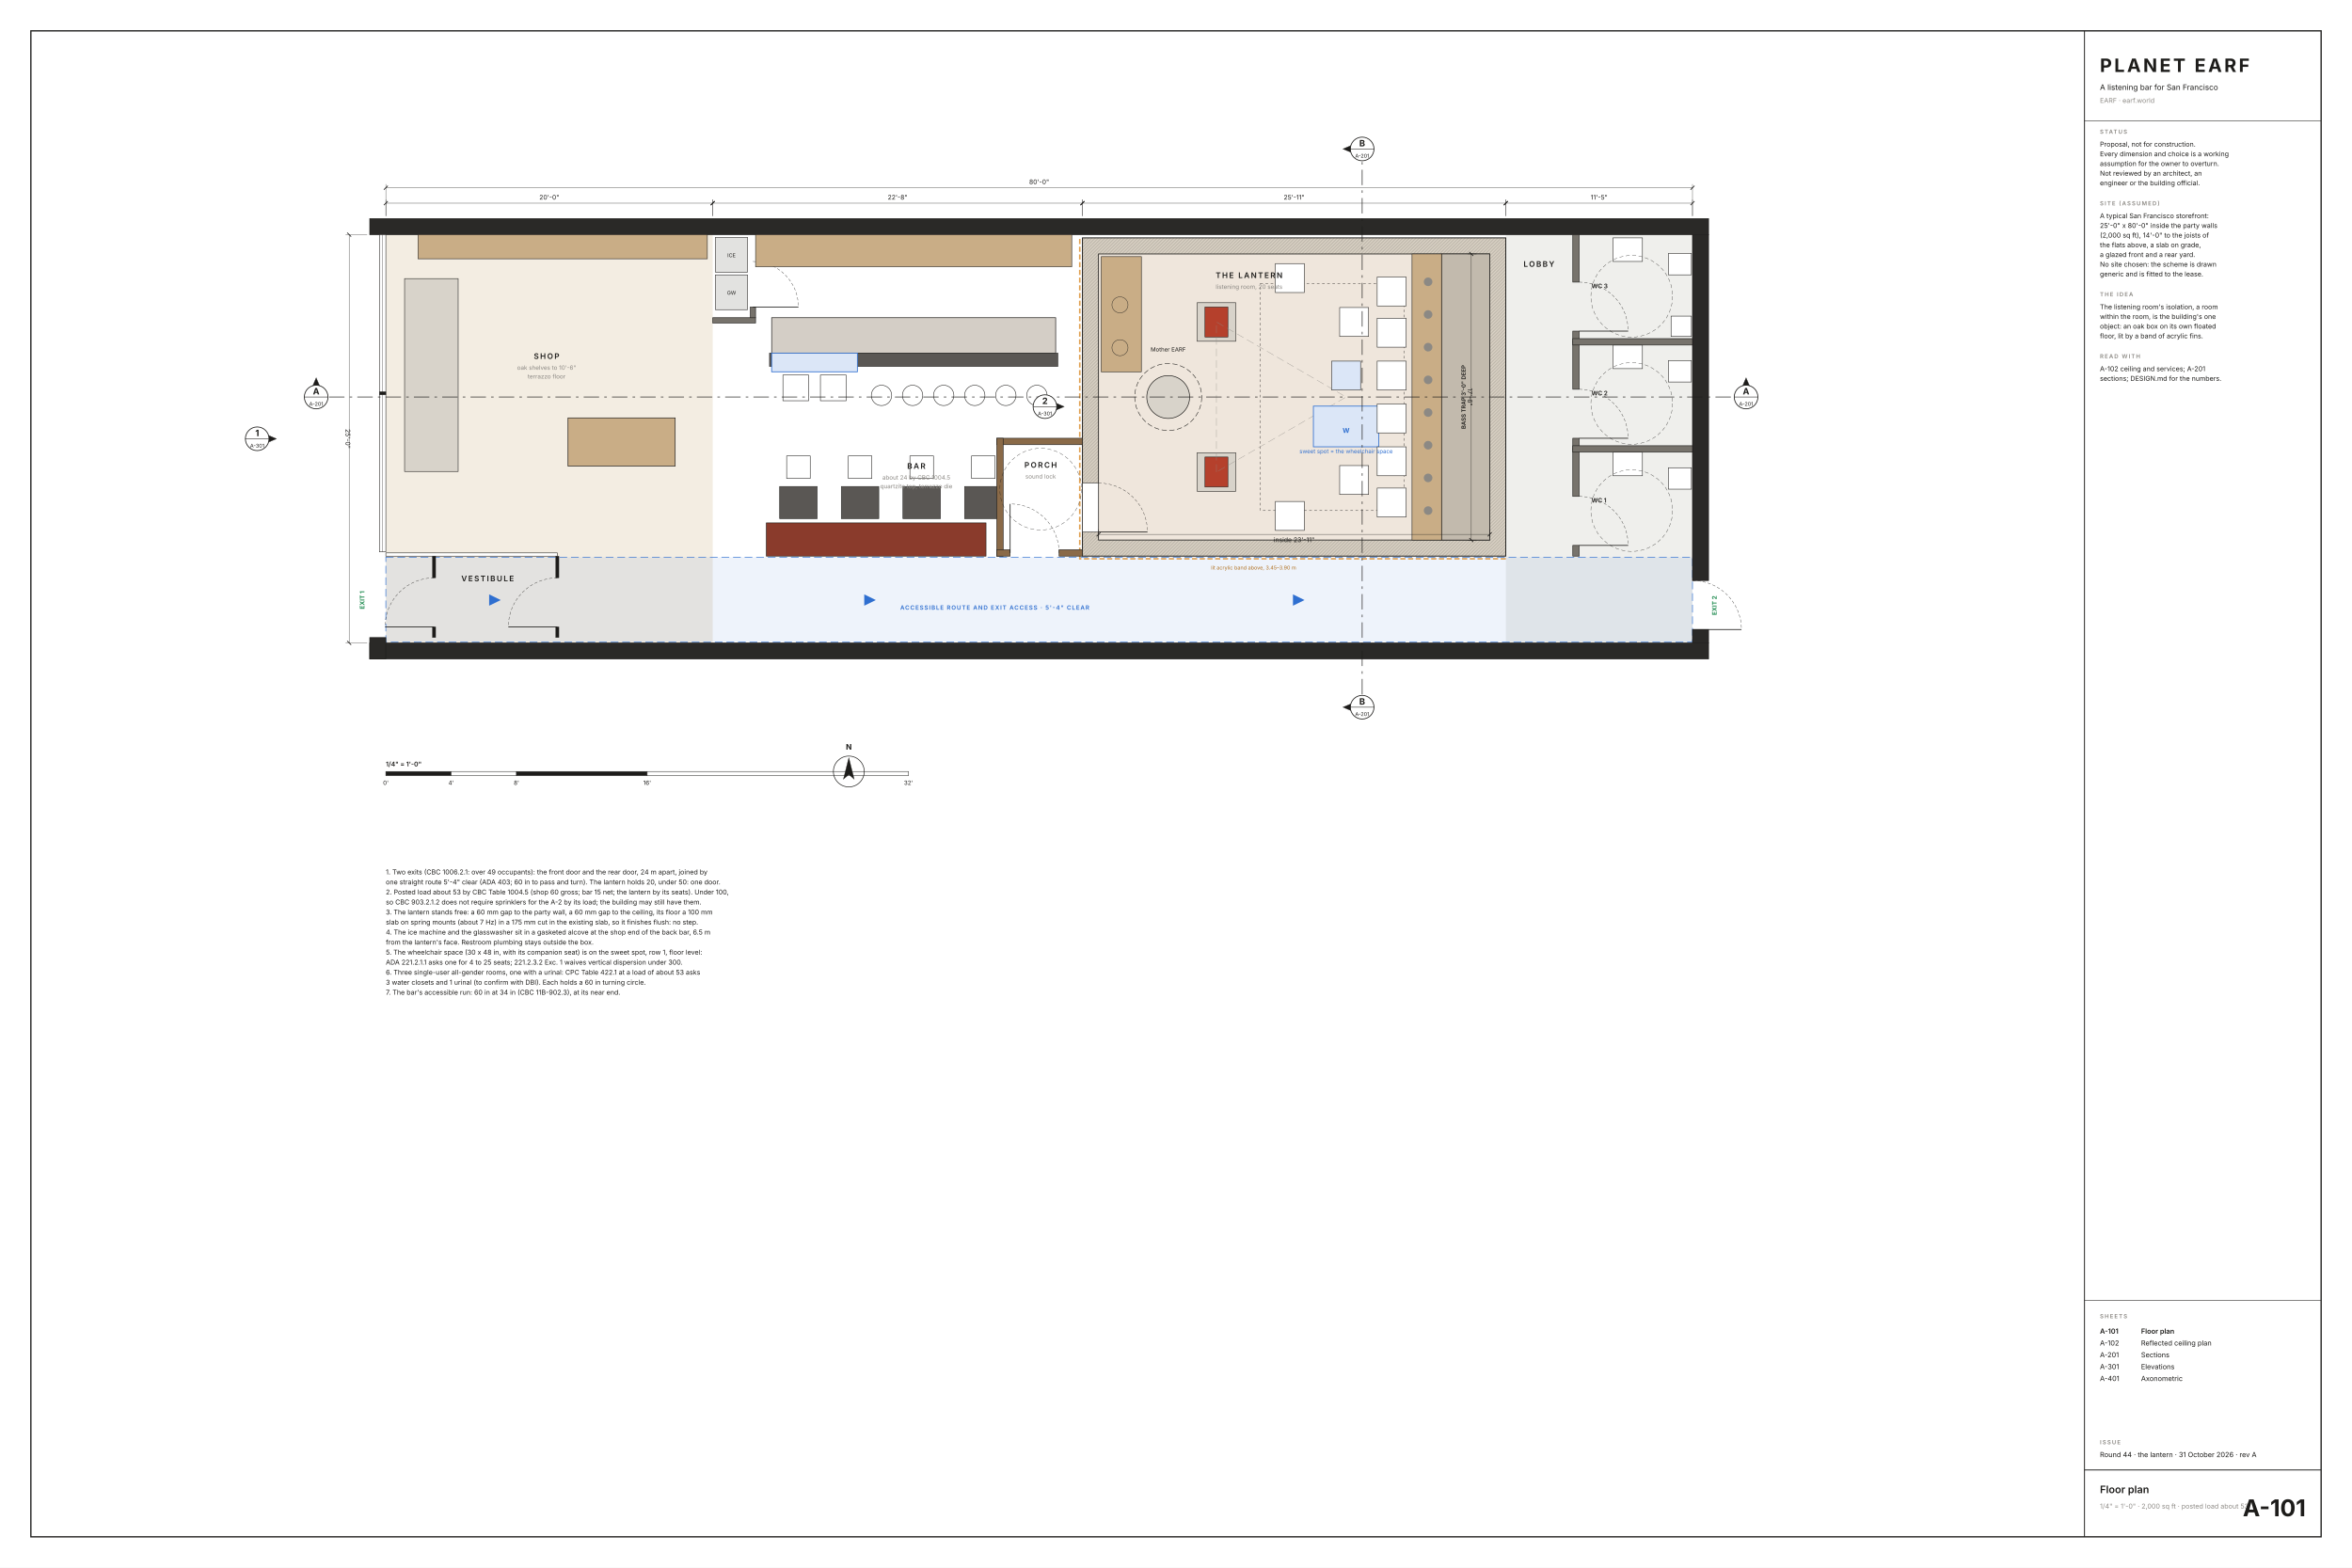
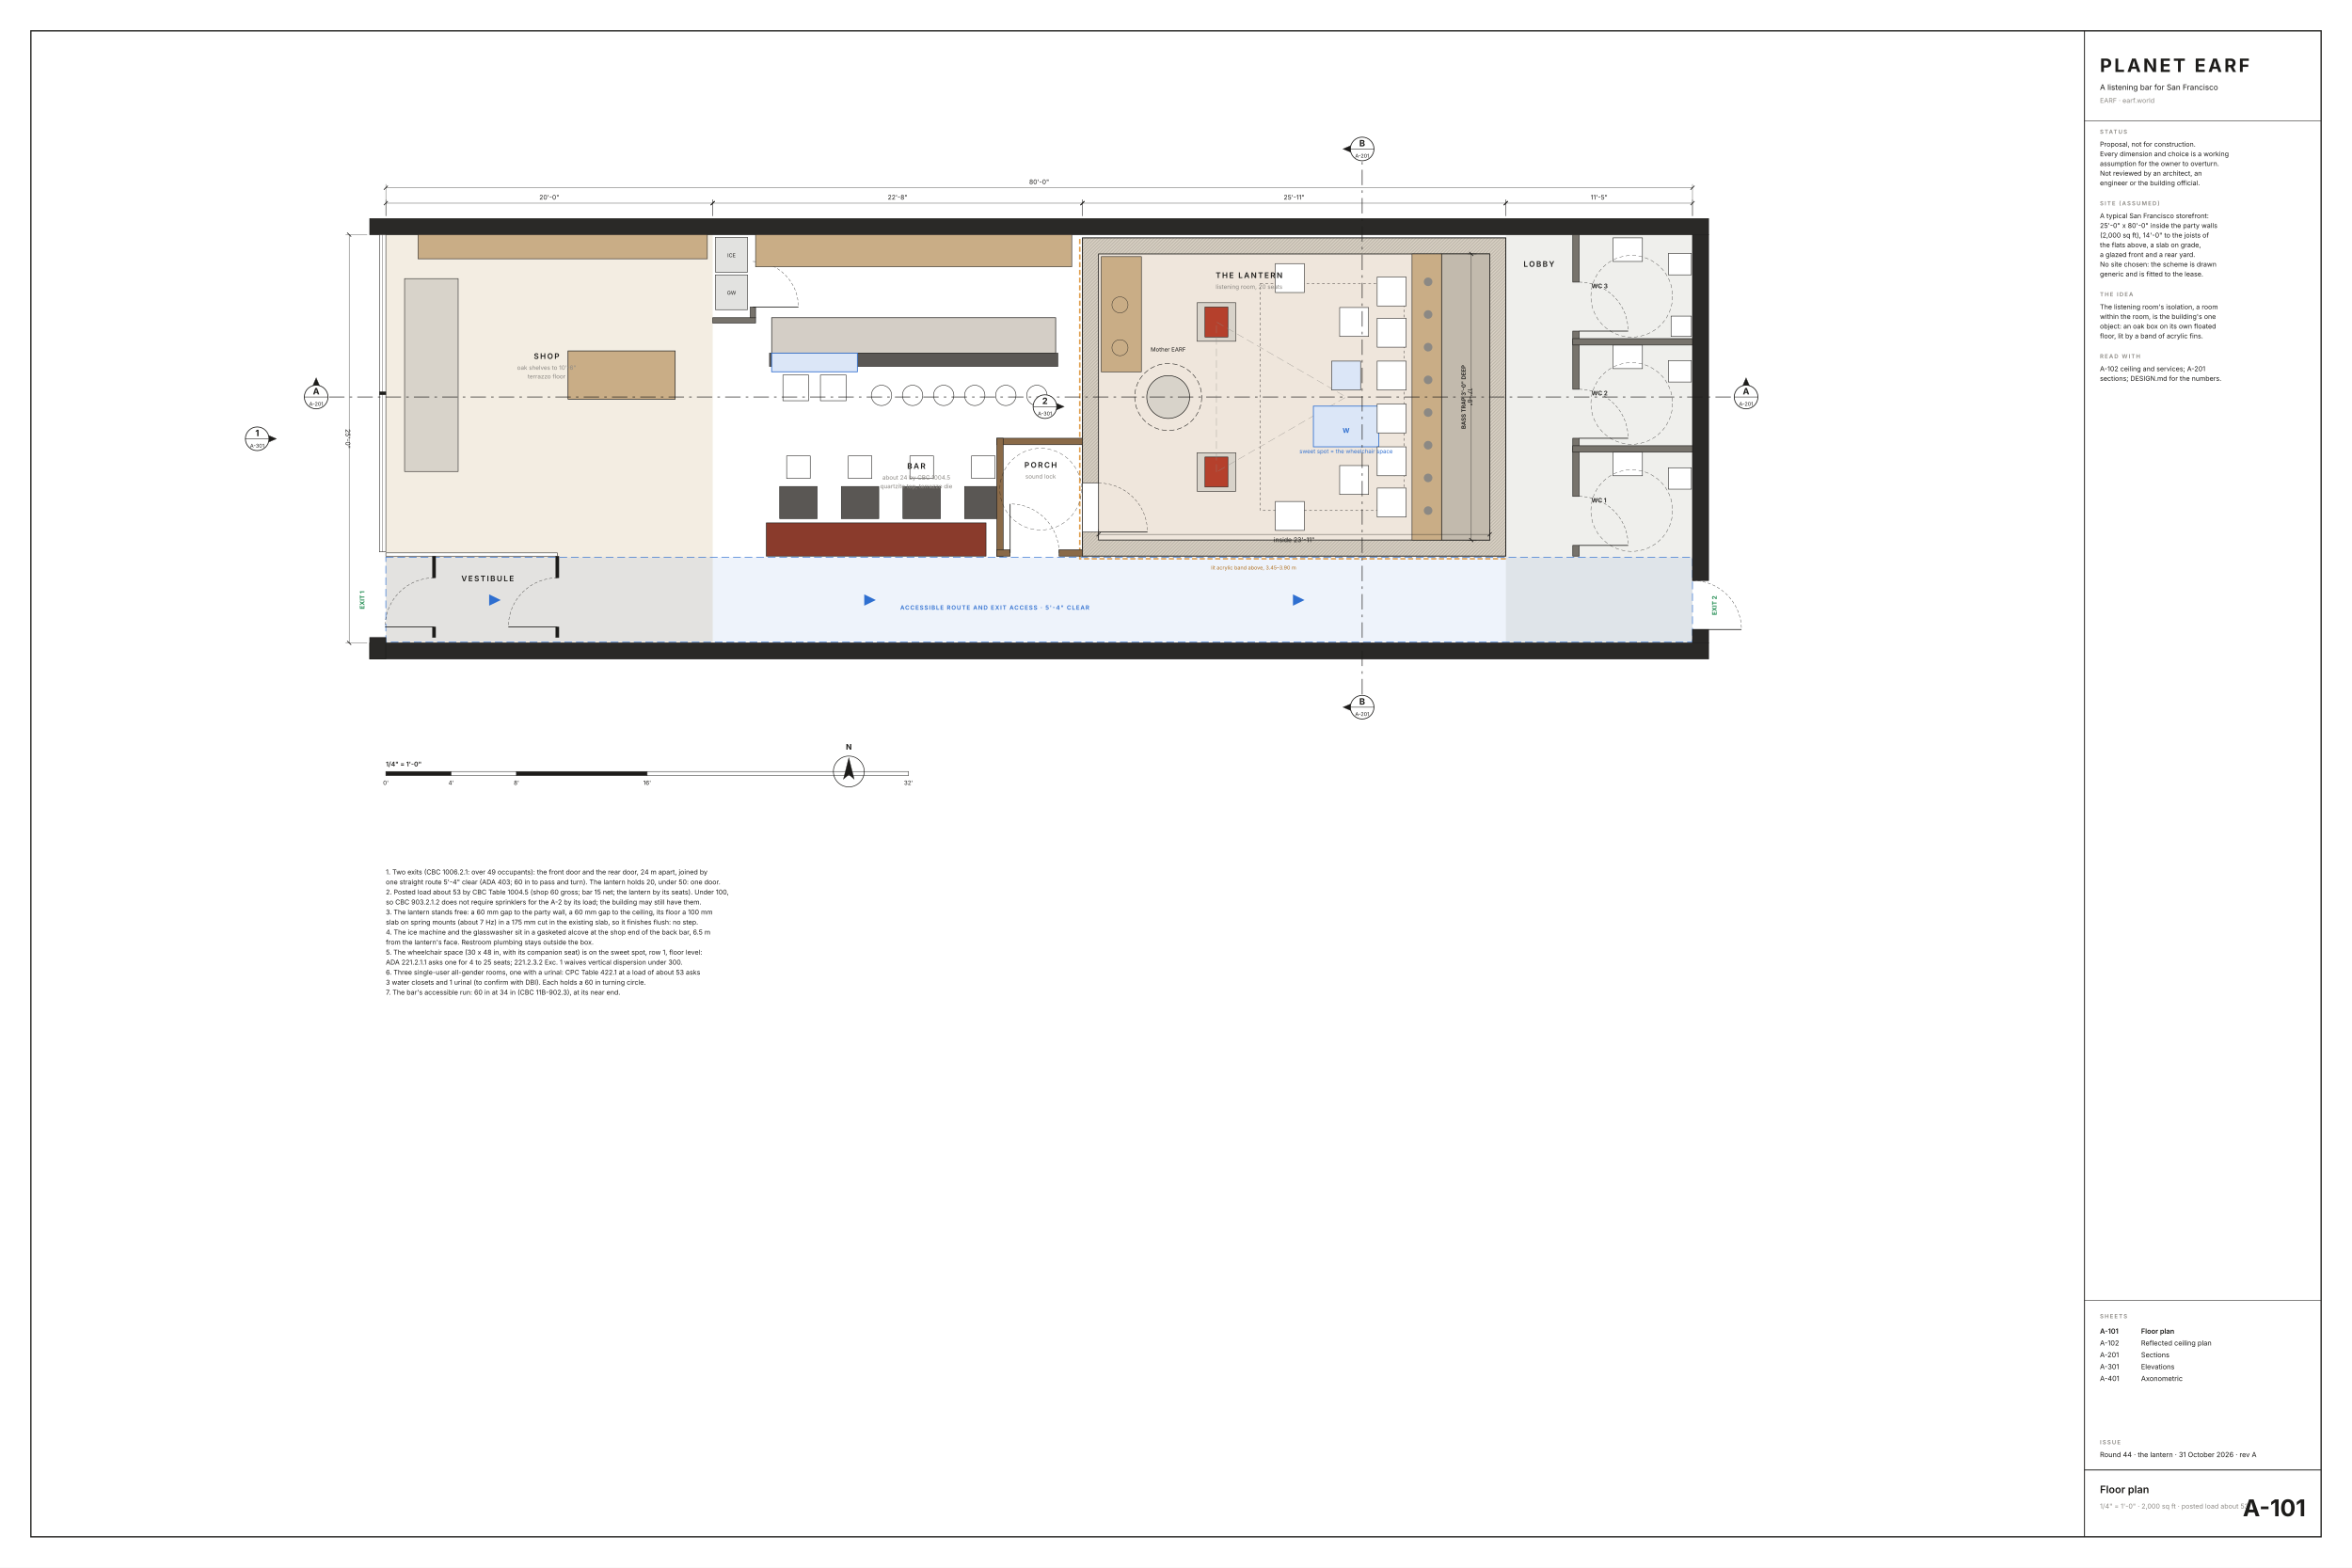
<svg xmlns="http://www.w3.org/2000/svg" width="914.4mm" height="609.6mm" viewBox="0 0 914.4 609.6">
  <defs>
    <pattern id="terr" patternUnits="userSpaceOnUse" width="1.0" height="1.0">
      <rect width="1.0" height="1.0" fill="#d8d3ca" />
      <circle cx="0.5" cy="0.5" r="0.14" fill="#8a847a" />
    </pattern>
    <pattern id="leaf" patternUnits="userSpaceOnUse" width="0.9" height="0.9" patternTransform="rotate(45)">
      <rect width="0.9" height="0.9" fill="#d9d1c4" />
      <line x1="0" y1="0" x2="0" y2="0.9" stroke="#1d1c1a" stroke-width="0.12" />
    </pattern>
    <pattern id="trap" patternUnits="userSpaceOnUse" width="0.7" height="0.7" patternTransform="rotate(-45)">
      <rect width="0.7" height="0.7" fill="#cfc6b8" />
      <line x1="0" y1="0" x2="0" y2="0.7" stroke="#1d1c1a" stroke-width="0.1" />
    </pattern>
  </defs>
  <rect width="914.4" height="609.6" fill="#ffffff" />
  <rect x="12.00" y="12.00" width="890.40" height="585.60" fill="none" stroke="#1d1c1a" stroke-width="0.500" />
  <line x1="810.40" y1="12.00" x2="810.40" y2="597.60" fill="none" stroke="#1d1c1a" stroke-width="0.350" />
  <text x="816.40" y="28.00" font-family="Inter, 'Helvetica Neue', Arial, sans-serif" font-size="7.20" font-weight="700" fill="#1d1c1a" text-anchor="start" letter-spacing="0.90">PLANET EARF</text>
  <text x="816.40" y="35.00" font-family="Inter, 'Helvetica Neue', Arial, sans-serif" font-size="3.00" font-weight="400" fill="#1d1c1a" text-anchor="start">A listening bar for San Francisco</text>
  <text x="816.40" y="40.00" font-family="Inter, 'Helvetica Neue', Arial, sans-serif" font-size="2.60" font-weight="400" fill="#8c8984" text-anchor="start">EARF  ·  earf.world</text>
  <line x1="810.40" y1="47.00" x2="902.40" y2="47.00" fill="none" stroke="#1d1c1a" stroke-width="0.200" />
  <text x="816.40" y="52.00" font-family="Inter, 'Helvetica Neue', Arial, sans-serif" font-size="2.20" font-weight="600" fill="#8c8984" text-anchor="start" letter-spacing="0.40">STATUS</text>
  <text x="816.40" y="57.00" font-family="Inter, 'Helvetica Neue', Arial, sans-serif" font-size="2.60" font-weight="400" fill="#1d1c1a" text-anchor="start">Proposal, not for construction.</text>
  <text x="816.40" y="60.77" font-family="Inter, 'Helvetica Neue', Arial, sans-serif" font-size="2.60" font-weight="400" fill="#1d1c1a" text-anchor="start">Every dimension and choice is a working</text>
  <text x="816.40" y="64.54" font-family="Inter, 'Helvetica Neue', Arial, sans-serif" font-size="2.60" font-weight="400" fill="#1d1c1a" text-anchor="start">assumption for the owner to overturn.</text>
  <text x="816.40" y="68.31" font-family="Inter, 'Helvetica Neue', Arial, sans-serif" font-size="2.60" font-weight="400" fill="#1d1c1a" text-anchor="start">Not reviewed by an architect, an</text>
  <text x="816.40" y="72.08" font-family="Inter, 'Helvetica Neue', Arial, sans-serif" font-size="2.60" font-weight="400" fill="#1d1c1a" text-anchor="start">engineer or the building official.</text>
  <text x="816.40" y="79.85" font-family="Inter, 'Helvetica Neue', Arial, sans-serif" font-size="2.20" font-weight="600" fill="#8c8984" text-anchor="start" letter-spacing="0.40">SITE (ASSUMED)</text>
  <text x="816.40" y="84.85" font-family="Inter, 'Helvetica Neue', Arial, sans-serif" font-size="2.60" font-weight="400" fill="#1d1c1a" text-anchor="start">A typical San Francisco storefront:</text>
  <text x="816.40" y="88.62" font-family="Inter, 'Helvetica Neue', Arial, sans-serif" font-size="2.60" font-weight="400" fill="#1d1c1a" text-anchor="start">25'-0" x 80'-0" inside the party walls</text>
  <text x="816.40" y="92.39" font-family="Inter, 'Helvetica Neue', Arial, sans-serif" font-size="2.60" font-weight="400" fill="#1d1c1a" text-anchor="start">(2,000 sq ft), 14'-0" to the joists of</text>
  <text x="816.40" y="96.16" font-family="Inter, 'Helvetica Neue', Arial, sans-serif" font-size="2.60" font-weight="400" fill="#1d1c1a" text-anchor="start">the flats above, a slab on grade,</text>
  <text x="816.40" y="99.93" font-family="Inter, 'Helvetica Neue', Arial, sans-serif" font-size="2.60" font-weight="400" fill="#1d1c1a" text-anchor="start">a glazed front and a rear yard.</text>
  <text x="816.40" y="103.70" font-family="Inter, 'Helvetica Neue', Arial, sans-serif" font-size="2.60" font-weight="400" fill="#1d1c1a" text-anchor="start">No site chosen: the scheme is drawn</text>
  <text x="816.40" y="107.47" font-family="Inter, 'Helvetica Neue', Arial, sans-serif" font-size="2.60" font-weight="400" fill="#1d1c1a" text-anchor="start">generic and is fitted to the lease.</text>
  <text x="816.40" y="115.24" font-family="Inter, 'Helvetica Neue', Arial, sans-serif" font-size="2.20" font-weight="600" fill="#8c8984" text-anchor="start" letter-spacing="0.40">THE IDEA</text>
  <text x="816.40" y="120.24" font-family="Inter, 'Helvetica Neue', Arial, sans-serif" font-size="2.60" font-weight="400" fill="#1d1c1a" text-anchor="start">The listening room's isolation, a room</text>
  <text x="816.40" y="124.01" font-family="Inter, 'Helvetica Neue', Arial, sans-serif" font-size="2.60" font-weight="400" fill="#1d1c1a" text-anchor="start">within the room, is the building's one</text>
  <text x="816.40" y="127.78" font-family="Inter, 'Helvetica Neue', Arial, sans-serif" font-size="2.60" font-weight="400" fill="#1d1c1a" text-anchor="start">object: an oak box on its own floated</text>
  <text x="816.40" y="131.55" font-family="Inter, 'Helvetica Neue', Arial, sans-serif" font-size="2.60" font-weight="400" fill="#1d1c1a" text-anchor="start">floor, lit by a band of acrylic fins.</text>
  <text x="816.40" y="139.32" font-family="Inter, 'Helvetica Neue', Arial, sans-serif" font-size="2.20" font-weight="600" fill="#8c8984" text-anchor="start" letter-spacing="0.40">READ WITH</text>
  <text x="816.40" y="144.32" font-family="Inter, 'Helvetica Neue', Arial, sans-serif" font-size="2.60" font-weight="400" fill="#1d1c1a" text-anchor="start">A-102 ceiling and services; A-201</text>
  <text x="816.40" y="148.09" font-family="Inter, 'Helvetica Neue', Arial, sans-serif" font-size="2.60" font-weight="400" fill="#1d1c1a" text-anchor="start">sections; DESIGN.md for the numbers.</text>
  <line x1="810.40" y1="505.60" x2="902.40" y2="505.60" fill="none" stroke="#1d1c1a" stroke-width="0.200" />
  <text x="816.40" y="512.60" font-family="Inter, 'Helvetica Neue', Arial, sans-serif" font-size="2.20" font-weight="600" fill="#8c8984" text-anchor="start" letter-spacing="0.40">SHEETS</text>
  <text x="816.40" y="518.60" font-family="Inter, 'Helvetica Neue', Arial, sans-serif" font-size="2.70" font-weight="600" fill="#1d1c1a" text-anchor="start">A-101</text>
  <text x="832.40" y="518.60" font-family="Inter, 'Helvetica Neue', Arial, sans-serif" font-size="2.70" font-weight="600" fill="#1d1c1a" text-anchor="start">Floor plan</text>
  <text x="816.40" y="523.20" font-family="Inter, 'Helvetica Neue', Arial, sans-serif" font-size="2.70" font-weight="400" fill="#1d1c1a" text-anchor="start">A-102</text>
  <text x="832.40" y="523.20" font-family="Inter, 'Helvetica Neue', Arial, sans-serif" font-size="2.70" font-weight="400" fill="#1d1c1a" text-anchor="start">Reflected ceiling plan</text>
  <text x="816.40" y="527.80" font-family="Inter, 'Helvetica Neue', Arial, sans-serif" font-size="2.70" font-weight="400" fill="#1d1c1a" text-anchor="start">A-201</text>
  <text x="832.40" y="527.80" font-family="Inter, 'Helvetica Neue', Arial, sans-serif" font-size="2.70" font-weight="400" fill="#1d1c1a" text-anchor="start">Sections</text>
  <text x="816.40" y="532.40" font-family="Inter, 'Helvetica Neue', Arial, sans-serif" font-size="2.70" font-weight="400" fill="#1d1c1a" text-anchor="start">A-301</text>
  <text x="832.40" y="532.40" font-family="Inter, 'Helvetica Neue', Arial, sans-serif" font-size="2.70" font-weight="400" fill="#1d1c1a" text-anchor="start">Elevations</text>
  <text x="816.40" y="537.00" font-family="Inter, 'Helvetica Neue', Arial, sans-serif" font-size="2.70" font-weight="400" fill="#1d1c1a" text-anchor="start">A-401</text>
  <text x="832.40" y="537.00" font-family="Inter, 'Helvetica Neue', Arial, sans-serif" font-size="2.70" font-weight="400" fill="#1d1c1a" text-anchor="start">Axonometric</text>
  <text x="816.40" y="561.60" font-family="Inter, 'Helvetica Neue', Arial, sans-serif" font-size="2.20" font-weight="600" fill="#8c8984" text-anchor="start" letter-spacing="0.40">ISSUE</text>
  <text x="816.40" y="566.60" font-family="Inter, 'Helvetica Neue', Arial, sans-serif" font-size="2.70" font-weight="400" fill="#1d1c1a" text-anchor="start">Round 44 · the lantern · 31 October 2026 · rev A</text>
  <line x1="810.40" y1="571.60" x2="902.40" y2="571.60" fill="none" stroke="#1d1c1a" stroke-width="0.350" />
  <text x="816.40" y="580.60" font-family="Inter, 'Helvetica Neue', Arial, sans-serif" font-size="4.00" font-weight="600" fill="#1d1c1a" text-anchor="start">Floor plan</text>
  <text x="816.40" y="586.60" font-family="Inter, 'Helvetica Neue', Arial, sans-serif" font-size="2.60" font-weight="400" fill="#8c8984" text-anchor="start">1/4" = 1'-0" · 2,000 sq ft · posted load about 53</text>
  <text x="896.40" y="589.60" font-family="Inter, 'Helvetica Neue', Arial, sans-serif" font-size="9.00" font-weight="700" fill="#1d1c1a" text-anchor="end">A-101</text>
  <rect x="150.00" y="91.25" width="127.08" height="158.75" fill="#f3ede2" stroke="none" stroke-width="0.180" />
  <rect x="585.42" y="91.25" width="72.58" height="158.75" fill="#efefec" stroke="none" stroke-width="0.180" />
  <rect x="150.00" y="216.67" width="508.00" height="32.92" fill="#2f6fd014" stroke="#2f6fd0" stroke-width="0.250" stroke-dasharray="3 1.5" />
  <polygon points="194.67,233.33 190.17,231.13 190.17,235.53" fill="#2f6fd0" stroke="#1d1c1a" stroke-width="0.000" />
  <polygon points="340.50,233.33 336.00,231.13 336.00,235.53" fill="#2f6fd0" stroke="#1d1c1a" stroke-width="0.000" />
  <polygon points="507.17,233.33 502.67,231.13 502.67,235.53" fill="#2f6fd0" stroke="#1d1c1a" stroke-width="0.000" />
  <text x="350.00" y="237.08" font-family="Inter, 'Helvetica Neue', Arial, sans-serif" font-size="2.30" font-weight="600" fill="#2f6fd0" text-anchor="start" letter-spacing="0.30">ACCESSIBLE ROUTE AND EXIT ACCESS · 5'-4" CLEAR</text>
  <text x="141.67" y="233.33" font-family="Inter, 'Helvetica Neue', Arial, sans-serif" font-size="2.40" font-weight="700" fill="#1d8a4e" text-anchor="middle" transform="rotate(-90.0 141.67 233.33)">EXIT 1</text>
  <text x="667.38" y="235.42" font-family="Inter, 'Helvetica Neue', Arial, sans-serif" font-size="2.40" font-weight="700" fill="#1d8a4e" text-anchor="middle" transform="rotate(-90.0 667.38 235.42)">EXIT 2</text>
  <rect x="143.75" y="250.00" width="520.50" height="6.25" fill="#2a2927" stroke="#1d1c1a" stroke-width="0.250" />
  <rect x="143.75" y="85.00" width="520.50" height="6.25" fill="#2a2927" stroke="#1d1c1a" stroke-width="0.250" />
  <rect x="658.00" y="244.79" width="6.25" height="5.21" fill="#2a2927" stroke="#1d1c1a" stroke-width="0.250" />
  <rect x="658.00" y="91.25" width="6.25" height="134.49" fill="#2a2927" stroke="#1d1c1a" stroke-width="0.250" />
  <line x1="658.00" y1="244.79" x2="677.05" y2="244.79" fill="none" stroke="#1d1c1a" stroke-width="0.300" />
  <path d="M658.00,225.74 A19.05,19.05 0 0 1 677.05,244.79" fill="none" stroke="#1d1c1a" stroke-width="0.130" stroke-dasharray="1.2 0.8" />
  <rect x="143.75" y="247.92" width="6.25" height="8.33" fill="#2a2927" stroke="#1d1c1a" stroke-width="0.250" />
  <rect x="147.50" y="91.25" width="2.50" height="123.33" fill="#ffffff" stroke="#1d1c1a" stroke-width="0.200" />
  <line x1="148.75" y1="214.58" x2="148.75" y2="91.25" fill="none" stroke="#1d1c1a" stroke-width="0.120" />
  <rect x="147.50" y="152.29" width="2.50" height="1.25" fill="#1d1c1a" stroke="#1d1c1a" stroke-width="0.100" />
  <rect x="150.00" y="215.00" width="66.67" height="1.25" fill="#ffffff" stroke="#1d1c1a" stroke-width="0.200" />
  <rect x="168.12" y="243.75" width="1.25" height="4.17" fill="#1d1c1a" stroke="#1d1c1a" stroke-width="0.100" />
  <rect x="168.12" y="216.25" width="1.25" height="8.45" fill="#1d1c1a" stroke="#1d1c1a" stroke-width="0.100" />
  <line x1="168.75" y1="243.75" x2="149.70" y2="243.75" fill="none" stroke="#1d1c1a" stroke-width="0.300" />
  <path d="M168.75,224.70 A19.05,19.05 0 0 0 149.70,243.75" fill="none" stroke="#1d1c1a" stroke-width="0.130" stroke-dasharray="1.2 0.8" />
  <rect x="216.04" y="243.75" width="1.25" height="4.17" fill="#1d1c1a" stroke="#1d1c1a" stroke-width="0.100" />
  <rect x="216.04" y="216.25" width="1.25" height="8.45" fill="#1d1c1a" stroke="#1d1c1a" stroke-width="0.100" />
  <line x1="216.67" y1="243.75" x2="197.62" y2="243.75" fill="none" stroke="#1d1c1a" stroke-width="0.300" />
  <path d="M216.67,224.70 A19.05,19.05 0 0 0 197.62,243.75" fill="none" stroke="#1d1c1a" stroke-width="0.130" stroke-dasharray="1.2 0.8" />
  <rect x="277.08" y="123.54" width="16.67" height="2.08" fill="#77736c" stroke="#1d1c1a" stroke-width="0.220" />
  <rect x="291.67" y="119.38" width="2.08" height="4.17" fill="#77736c" stroke="#1d1c1a" stroke-width="0.220" />
  <line x1="292.71" y1="119.38" x2="310.42" y2="119.38" fill="none" stroke="#1d1c1a" stroke-width="0.300" />
  <path d="M292.71,101.67 A17.71,17.71 0 0 1 310.42,119.38" fill="none" stroke="#1d1c1a" stroke-width="0.130" stroke-dasharray="1.2 0.8" />
  <rect x="611.46" y="212.08" width="2.50" height="4.17" fill="#77736c" stroke="#1d1c1a" stroke-width="0.220" />
  <rect x="611.46" y="174.58" width="2.50" height="18.45" fill="#77736c" stroke="#1d1c1a" stroke-width="0.220" />
  <line x1="613.96" y1="212.08" x2="633.01" y2="212.08" fill="none" stroke="#1d1c1a" stroke-width="0.300" />
  <path d="M613.96,193.03 A19.05,19.05 0 0 1 633.01,212.08" fill="none" stroke="#1d1c1a" stroke-width="0.130" stroke-dasharray="1.2 0.8" />
  <rect x="648.62" y="181.88" width="8.96" height="8.33" fill="#ffffff" stroke="#1d1c1a" stroke-width="0.200" />
  <rect x="627.08" y="175.83" width="11.46" height="9.17" fill="#ffffff" stroke="#1d1c1a" stroke-width="0.200" />
  <circle cx="634.38" cy="198.54" r="15.88" fill="none" stroke="#1d1c1a" stroke-width="0.120" stroke-dasharray="1.5 1" />
  <text x="618.75" y="195.42" font-family="Inter, 'Helvetica Neue', Arial, sans-serif" font-size="2.40" font-weight="600" fill="#1d1c1a" text-anchor="start">WC 1</text>
  <rect x="611.46" y="170.42" width="2.50" height="4.17" fill="#77736c" stroke="#1d1c1a" stroke-width="0.220" />
  <rect x="611.46" y="132.92" width="2.50" height="18.45" fill="#77736c" stroke="#1d1c1a" stroke-width="0.220" />
  <line x1="613.96" y1="170.42" x2="633.01" y2="170.42" fill="none" stroke="#1d1c1a" stroke-width="0.300" />
  <path d="M613.96,151.37 A19.05,19.05 0 0 1 633.01,170.42" fill="none" stroke="#1d1c1a" stroke-width="0.130" stroke-dasharray="1.2 0.8" />
  <rect x="611.46" y="173.33" width="46.54" height="2.50" fill="#77736c" stroke="#1d1c1a" stroke-width="0.220" />
  <rect x="648.62" y="140.21" width="8.96" height="8.33" fill="#ffffff" stroke="#1d1c1a" stroke-width="0.200" />
  <rect x="627.08" y="134.17" width="11.46" height="9.17" fill="#ffffff" stroke="#1d1c1a" stroke-width="0.200" />
  <circle cx="634.38" cy="156.88" r="15.88" fill="none" stroke="#1d1c1a" stroke-width="0.120" stroke-dasharray="1.5 1" />
  <text x="618.75" y="153.75" font-family="Inter, 'Helvetica Neue', Arial, sans-serif" font-size="2.40" font-weight="600" fill="#1d1c1a" text-anchor="start">WC 2</text>
  <rect x="611.46" y="128.75" width="2.50" height="4.17" fill="#77736c" stroke="#1d1c1a" stroke-width="0.220" />
  <rect x="611.46" y="91.25" width="2.50" height="18.45" fill="#77736c" stroke="#1d1c1a" stroke-width="0.220" />
  <line x1="613.96" y1="128.75" x2="633.01" y2="128.75" fill="none" stroke="#1d1c1a" stroke-width="0.300" />
  <path d="M613.96,109.70 A19.05,19.05 0 0 1 633.01,128.75" fill="none" stroke="#1d1c1a" stroke-width="0.130" stroke-dasharray="1.2 0.8" />
  <rect x="611.46" y="131.67" width="46.54" height="2.50" fill="#77736c" stroke="#1d1c1a" stroke-width="0.220" />
  <rect x="648.62" y="98.54" width="8.96" height="8.33" fill="#ffffff" stroke="#1d1c1a" stroke-width="0.200" />
  <rect x="627.08" y="92.50" width="11.46" height="9.17" fill="#ffffff" stroke="#1d1c1a" stroke-width="0.200" />
  <circle cx="634.38" cy="115.21" r="15.88" fill="none" stroke="#1d1c1a" stroke-width="0.120" stroke-dasharray="1.5 1" />
  <rect x="649.67" y="122.92" width="7.92" height="7.92" fill="#ffffff" stroke="#1d1c1a" stroke-width="0.200" />
  <text x="618.75" y="112.08" font-family="Inter, 'Helvetica Neue', Arial, sans-serif" font-size="2.40" font-weight="600" fill="#1d1c1a" text-anchor="start">WC 3</text>
  <rect x="585.42" y="91.25" width="0.00" height="125.00" fill="none" stroke="#1d1c1a" stroke-width="0.000" />
  <rect x="162.50" y="91.25" width="112.50" height="9.38" fill="#c9ad86" stroke="#1d1c1a" stroke-width="0.200" />
  <rect x="157.29" y="108.33" width="20.83" height="75.00" fill="#d8d3ca" stroke="#1d1c1a" stroke-width="0.200" />
-   <rect x="220.83" y="162.50" width="41.67" height="18.75" fill="#c9ad86" stroke="#1d1c1a" stroke-width="0.250" />
+   <rect x="220.83" y="136.46" width="41.67" height="18.75" fill="#c9ad86" stroke="#1d1c1a" stroke-width="0.250" />
  <rect x="293.75" y="91.25" width="122.92" height="12.50" fill="#c9ad86" stroke="#1d1c1a" stroke-width="0.200" />
  <rect x="278.12" y="92.29" width="12.50" height="13.54" fill="#e2e2e0" stroke="#1d1c1a" stroke-width="0.200" />
  <text x="284.38" y="100.00" font-family="Inter, 'Helvetica Neue', Arial, sans-serif" font-size="2.00" font-weight="400" fill="#1d1c1a" text-anchor="middle">ICE</text>
  <rect x="278.12" y="106.88" width="12.50" height="13.54" fill="#e2e2e0" stroke="#1d1c1a" stroke-width="0.200" />
  <text x="284.38" y="114.58" font-family="Inter, 'Helvetica Neue', Arial, sans-serif" font-size="2.00" font-weight="400" fill="#1d1c1a" text-anchor="middle">GW</text>
  <rect x="300.00" y="123.54" width="110.42" height="13.75" fill="url(#terr)" stroke="#1d1c1a" stroke-width="0.250" />
  <rect x="299.17" y="137.29" width="112.08" height="5.21" fill="#5a5754" stroke="#1d1c1a" stroke-width="0.200" />
  <rect x="300.00" y="137.29" width="33.33" height="7.29" fill="#dbe6f7" stroke="#2f6fd0" stroke-width="0.300" />
  <circle cx="342.71" cy="153.75" r="3.96" fill="#ffffff" stroke="#1d1c1a" stroke-width="0.200" />
  <circle cx="354.79" cy="153.75" r="3.96" fill="#ffffff" stroke="#1d1c1a" stroke-width="0.200" />
  <circle cx="366.88" cy="153.75" r="3.96" fill="#ffffff" stroke="#1d1c1a" stroke-width="0.200" />
  <circle cx="378.96" cy="153.75" r="3.96" fill="#ffffff" stroke="#1d1c1a" stroke-width="0.200" />
  <circle cx="391.04" cy="153.75" r="3.96" fill="#ffffff" stroke="#1d1c1a" stroke-width="0.200" />
  <circle cx="403.12" cy="153.75" r="3.96" fill="#ffffff" stroke="#1d1c1a" stroke-width="0.200" />
  <rect x="304.38" y="145.83" width="10.00" height="10.00" fill="#ffffff" stroke="#1d1c1a" stroke-width="0.200" />
  <rect x="318.96" y="145.83" width="10.00" height="10.00" fill="#ffffff" stroke="#1d1c1a" stroke-width="0.200" />
  <rect x="297.92" y="203.33" width="85.42" height="12.92" fill="#8a3b2c" stroke="#1d1c1a" stroke-width="0.220" />
  <rect x="303.12" y="189.17" width="14.58" height="12.50" fill="#5a5754" stroke="#1d1c1a" stroke-width="0.200" />
  <rect x="305.83" y="177.29" width="9.17" height="8.75" fill="#ffffff" stroke="#1d1c1a" stroke-width="0.200" />
  <rect x="327.08" y="189.17" width="14.58" height="12.50" fill="#5a5754" stroke="#1d1c1a" stroke-width="0.200" />
  <rect x="329.79" y="177.29" width="9.17" height="8.75" fill="#ffffff" stroke="#1d1c1a" stroke-width="0.200" />
  <rect x="351.04" y="189.17" width="14.58" height="12.50" fill="#5a5754" stroke="#1d1c1a" stroke-width="0.200" />
  <rect x="353.75" y="177.29" width="9.17" height="8.75" fill="#ffffff" stroke="#1d1c1a" stroke-width="0.200" />
  <rect x="375.00" y="189.17" width="14.58" height="12.50" fill="#5a5754" stroke="#1d1c1a" stroke-width="0.200" />
  <rect x="377.71" y="177.29" width="9.17" height="8.75" fill="#ffffff" stroke="#1d1c1a" stroke-width="0.200" />
  <rect x="420.83" y="92.50" width="164.58" height="123.75" fill="url(#leaf)" stroke="#1d1c1a" stroke-width="0.350" />
  <rect x="427.08" y="98.75" width="152.08" height="111.25" fill="#efe6dc" stroke="#1d1c1a" stroke-width="0.300" />
  <polyline points="585.42,217.29 419.79,217.29 419.79,92.50" fill="none" stroke="#e0a050" stroke-width="0.600" stroke-dasharray="2 1" />
  <rect x="387.50" y="170.42" width="33.33" height="2.50" fill="#8a6a48" stroke="#1d1c1a" stroke-width="0.220" />
  <rect x="387.50" y="170.42" width="2.50" height="45.83" fill="#8a6a48" stroke="#1d1c1a" stroke-width="0.220" />
  <rect x="387.50" y="213.75" width="5.21" height="2.50" fill="#8a6a48" stroke="#1d1c1a" stroke-width="0.220" />
  <rect x="411.76" y="213.75" width="9.07" height="2.50" fill="#8a6a48" stroke="#1d1c1a" stroke-width="0.220" />
  <line x1="392.71" y1="215.00" x2="392.71" y2="195.95" fill="none" stroke="#1d1c1a" stroke-width="0.300" />
  <path d="M411.76,215.00 A19.05,19.05 0 0 0 392.71,195.95" fill="none" stroke="#1d1c1a" stroke-width="0.130" stroke-dasharray="1.2 0.8" />
  <rect x="420.83" y="187.82" width="6.25" height="19.05" fill="#ffffff" stroke="#1d1c1a" stroke-width="0.200" />
  <line x1="427.08" y1="206.88" x2="446.13" y2="206.88" fill="none" stroke="#1d1c1a" stroke-width="0.300" />
  <path d="M427.08,187.82 A19.05,19.05 0 0 1 446.13,206.88" fill="none" stroke="#1d1c1a" stroke-width="0.130" stroke-dasharray="1.2 0.8" />
  <circle cx="404.58" cy="190.21" r="15.88" fill="none" stroke="#1d1c1a" stroke-width="0.120" stroke-dasharray="1.5 1" />
  <rect x="560.42" y="98.75" width="18.75" height="111.25" fill="url(#trap)" stroke="#1d1c1a" stroke-width="0.250" />
  <rect x="548.96" y="98.75" width="11.46" height="111.25" fill="#c9ad86" stroke="#1d1c1a" stroke-width="0.200" />
  <rect x="490.00" y="110.21" width="55.83" height="88.33" fill="none" stroke="#1d1c1a" stroke-width="0.150" stroke-dasharray="1 1" />
  <rect x="428.12" y="99.79" width="15.62" height="44.79" fill="#c9ad86" stroke="#1d1c1a" stroke-width="0.200" />
  <circle cx="435.42" cy="135.21" r="3.12" fill="none" stroke="#1d1c1a" stroke-width="0.150" />
  <circle cx="435.42" cy="118.54" r="3.12" fill="none" stroke="#1d1c1a" stroke-width="0.150" />
  <rect x="465.42" y="176.04" width="15.00" height="15.00" fill="#d8d3ca" stroke="#1d1c1a" stroke-width="0.200" />
  <rect x="468.46" y="177.71" width="8.92" height="11.67" fill="#b5402c" stroke="#1d1c1a" stroke-width="0.200" />
  <rect x="465.42" y="117.71" width="15.00" height="15.00" fill="#d8d3ca" stroke="#1d1c1a" stroke-width="0.200" />
  <rect x="468.46" y="119.38" width="8.92" height="11.67" fill="#b5402c" stroke="#1d1c1a" stroke-width="0.200" />
  <circle cx="454.17" cy="154.38" r="8.33" fill="#d8d3ca" stroke="#1d1c1a" stroke-width="0.250" />
  <circle cx="454.17" cy="154.38" r="13.02" fill="none" stroke="#1d1c1a" stroke-width="0.200" stroke-dasharray="2 1" />
  <polygon points="472.92,183.54 472.92,125.21 523.33,154.38" fill="none" stroke="#8c8984" stroke-width="0.120" stroke-dasharray="3 1.5" />
  <rect x="510.62" y="157.92" width="25.42" height="15.83" fill="#dbe6f7" stroke="#2f6fd0" stroke-width="0.300" />
  <text x="523.33" y="168.33" font-family="Inter, 'Helvetica Neue', Arial, sans-serif" font-size="2.60" font-weight="700" fill="#2f6fd0" text-anchor="middle">W</text>
  <rect x="517.71" y="140.42" width="11.25" height="11.25" fill="#dbe6f7" stroke="#1d1c1a" stroke-width="0.200" />
  <rect x="520.83" y="181.04" width="11.25" height="11.25" fill="#ffffff" stroke="#1d1c1a" stroke-width="0.200" />
  <rect x="520.83" y="119.58" width="11.25" height="11.25" fill="#ffffff" stroke="#1d1c1a" stroke-width="0.200" />
  <rect x="535.42" y="189.79" width="11.25" height="11.25" fill="#ffffff" stroke="#1d1c1a" stroke-width="0.200" />
  <rect x="535.42" y="173.75" width="11.25" height="11.25" fill="#ffffff" stroke="#1d1c1a" stroke-width="0.200" />
  <rect x="535.42" y="157.08" width="11.25" height="11.25" fill="#ffffff" stroke="#1d1c1a" stroke-width="0.200" />
  <rect x="535.42" y="140.42" width="11.25" height="11.25" fill="#ffffff" stroke="#1d1c1a" stroke-width="0.200" />
  <rect x="535.42" y="123.75" width="11.25" height="11.25" fill="#ffffff" stroke="#1d1c1a" stroke-width="0.200" />
  <rect x="535.42" y="107.71" width="11.25" height="11.25" fill="#ffffff" stroke="#1d1c1a" stroke-width="0.200" />
  <circle cx="555.21" cy="198.54" r="1.67" fill="#8c8984" stroke="none" stroke-width="0.180" />
  <circle cx="555.21" cy="185.83" r="1.67" fill="#8c8984" stroke="none" stroke-width="0.180" />
  <circle cx="555.21" cy="173.12" r="1.67" fill="#8c8984" stroke="none" stroke-width="0.180" />
  <circle cx="555.21" cy="160.42" r="1.67" fill="#8c8984" stroke="none" stroke-width="0.180" />
  <circle cx="555.21" cy="147.71" r="1.67" fill="#8c8984" stroke="none" stroke-width="0.180" />
  <circle cx="555.21" cy="135.00" r="1.67" fill="#8c8984" stroke="none" stroke-width="0.180" />
  <circle cx="555.21" cy="122.29" r="1.67" fill="#8c8984" stroke="none" stroke-width="0.180" />
  <circle cx="555.21" cy="109.58" r="1.67" fill="#8c8984" stroke="none" stroke-width="0.180" />
  <rect x="495.83" y="195.00" width="11.25" height="11.25" fill="#ffffff" stroke="#1d1c1a" stroke-width="0.200" />
  <rect x="495.83" y="102.50" width="11.25" height="11.25" fill="#ffffff" stroke="#1d1c1a" stroke-width="0.200" />
  <text x="212.50" y="139.58" font-family="Inter, 'Helvetica Neue', Arial, sans-serif" font-size="3.00" font-weight="600" fill="#1d1c1a" text-anchor="middle" letter-spacing="0.50">SHOP</text>
  <text x="212.50" y="143.78" font-family="Inter, 'Helvetica Neue', Arial, sans-serif" font-size="2.30" font-weight="400" fill="#8c8984" text-anchor="middle">oak shelves to 10'-6"</text>
  <text x="212.50" y="147.18" font-family="Inter, 'Helvetica Neue', Arial, sans-serif" font-size="2.30" font-weight="400" fill="#8c8984" text-anchor="middle">terrazzo floor</text>
  <text x="356.25" y="182.29" font-family="Inter, 'Helvetica Neue', Arial, sans-serif" font-size="3.00" font-weight="600" fill="#1d1c1a" text-anchor="middle" letter-spacing="0.50">BAR</text>
  <text x="356.25" y="186.49" font-family="Inter, 'Helvetica Neue', Arial, sans-serif" font-size="2.30" font-weight="400" fill="#8c8984" text-anchor="middle">about 24 by CBC 1004.5</text>
  <text x="356.25" y="189.89" font-family="Inter, 'Helvetica Neue', Arial, sans-serif" font-size="2.30" font-weight="400" fill="#8c8984" text-anchor="middle">quartzite top, terrazzo die</text>
  <text x="485.62" y="108.12" font-family="Inter, 'Helvetica Neue', Arial, sans-serif" font-size="3.00" font-weight="600" fill="#1d1c1a" text-anchor="middle" letter-spacing="0.50">THE LANTERN</text>
  <text x="485.62" y="112.33" font-family="Inter, 'Helvetica Neue', Arial, sans-serif" font-size="2.30" font-weight="400" fill="#8c8984" text-anchor="middle">listening room, 20 seats</text>
  <text x="404.58" y="181.88" font-family="Inter, 'Helvetica Neue', Arial, sans-serif" font-size="3.00" font-weight="600" fill="#1d1c1a" text-anchor="middle" letter-spacing="0.50">PORCH</text>
  <text x="404.58" y="186.07" font-family="Inter, 'Helvetica Neue', Arial, sans-serif" font-size="2.30" font-weight="400" fill="#8c8984" text-anchor="middle">sound lock</text>
  <text x="598.33" y="103.75" font-family="Inter, 'Helvetica Neue', Arial, sans-serif" font-size="3.00" font-weight="600" fill="#1d1c1a" text-anchor="middle" letter-spacing="0.50">LOBBY</text>
  <text x="189.58" y="226.04" font-family="Inter, 'Helvetica Neue', Arial, sans-serif" font-size="3.00" font-weight="600" fill="#1d1c1a" text-anchor="middle" letter-spacing="0.50">VESTIBULE</text>
  <text x="569.79" y="154.38" font-family="Inter, 'Helvetica Neue', Arial, sans-serif" font-size="2.20" font-weight="600" fill="#1d1c1a" text-anchor="middle" transform="rotate(-90.0 569.79 154.38)">BASS TRAP 3'-0" DEEP</text>
  <text x="523.33" y="176.25" font-family="Inter, 'Helvetica Neue', Arial, sans-serif" font-size="2.20" font-weight="400" fill="#2f6fd0" text-anchor="middle">sweet spot = the wheelchair space</text>
  <text x="454.17" y="136.67" font-family="Inter, 'Helvetica Neue', Arial, sans-serif" font-size="2.20" font-weight="400" fill="#1d1c1a" text-anchor="middle">Mother EARF</text>
  <text x="470.83" y="221.46" font-family="Inter, 'Helvetica Neue', Arial, sans-serif" font-size="2.00" font-weight="400" fill="#b07020" text-anchor="start">lit acrylic band above, 3.45–3.90 m</text>
  <line x1="150.00" y1="84.00" x2="150.00" y2="71.60" fill="none" stroke="#1d1c1a" stroke-width="0.120" />
  <line x1="658.00" y1="84.00" x2="658.00" y2="71.60" fill="none" stroke="#1d1c1a" stroke-width="0.120" />
  <line x1="150.00" y1="73.00" x2="658.00" y2="73.00" fill="none" stroke="#1d1c1a" stroke-width="0.130" />
  <line x1="149.23" y1="73.77" x2="150.77" y2="72.23" fill="none" stroke="#1d1c1a" stroke-width="0.300" />
  <line x1="657.23" y1="73.77" x2="658.77" y2="72.23" fill="none" stroke="#1d1c1a" stroke-width="0.300" />
  <text x="404.00" y="71.60" font-family="Inter, 'Helvetica Neue', Arial, sans-serif" font-size="2.50" font-weight="400" fill="#1d1c1a" text-anchor="middle">80'-0"</text>
  <line x1="150.00" y1="84.00" x2="150.00" y2="77.60" fill="none" stroke="#1d1c1a" stroke-width="0.120" />
  <line x1="277.08" y1="84.00" x2="277.08" y2="77.60" fill="none" stroke="#1d1c1a" stroke-width="0.120" />
  <line x1="150.00" y1="79.00" x2="277.08" y2="79.00" fill="none" stroke="#1d1c1a" stroke-width="0.130" />
  <line x1="149.23" y1="79.77" x2="150.77" y2="78.23" fill="none" stroke="#1d1c1a" stroke-width="0.300" />
  <line x1="276.31" y1="79.77" x2="277.85" y2="78.23" fill="none" stroke="#1d1c1a" stroke-width="0.300" />
  <text x="213.54" y="77.60" font-family="Inter, 'Helvetica Neue', Arial, sans-serif" font-size="2.50" font-weight="400" fill="#1d1c1a" text-anchor="middle">20'-0"</text>
  <line x1="277.08" y1="84.00" x2="277.08" y2="77.60" fill="none" stroke="#1d1c1a" stroke-width="0.120" />
  <line x1="420.83" y1="84.00" x2="420.83" y2="77.60" fill="none" stroke="#1d1c1a" stroke-width="0.120" />
  <line x1="277.08" y1="79.00" x2="420.83" y2="79.00" fill="none" stroke="#1d1c1a" stroke-width="0.130" />
  <line x1="276.31" y1="79.77" x2="277.85" y2="78.23" fill="none" stroke="#1d1c1a" stroke-width="0.300" />
  <line x1="420.06" y1="79.77" x2="421.60" y2="78.23" fill="none" stroke="#1d1c1a" stroke-width="0.300" />
  <text x="348.96" y="77.60" font-family="Inter, 'Helvetica Neue', Arial, sans-serif" font-size="2.50" font-weight="400" fill="#1d1c1a" text-anchor="middle">22'-8"</text>
  <line x1="420.83" y1="84.00" x2="420.83" y2="77.60" fill="none" stroke="#1d1c1a" stroke-width="0.120" />
  <line x1="585.42" y1="84.00" x2="585.42" y2="77.60" fill="none" stroke="#1d1c1a" stroke-width="0.120" />
  <line x1="420.83" y1="79.00" x2="585.42" y2="79.00" fill="none" stroke="#1d1c1a" stroke-width="0.130" />
  <line x1="420.06" y1="79.77" x2="421.60" y2="78.23" fill="none" stroke="#1d1c1a" stroke-width="0.300" />
  <line x1="584.65" y1="79.77" x2="586.19" y2="78.23" fill="none" stroke="#1d1c1a" stroke-width="0.300" />
  <text x="503.12" y="77.60" font-family="Inter, 'Helvetica Neue', Arial, sans-serif" font-size="2.50" font-weight="400" fill="#1d1c1a" text-anchor="middle">25'-11"</text>
  <line x1="585.42" y1="84.00" x2="585.42" y2="77.60" fill="none" stroke="#1d1c1a" stroke-width="0.120" />
  <line x1="658.00" y1="84.00" x2="658.00" y2="77.60" fill="none" stroke="#1d1c1a" stroke-width="0.120" />
  <line x1="585.42" y1="79.00" x2="658.00" y2="79.00" fill="none" stroke="#1d1c1a" stroke-width="0.130" />
  <line x1="584.65" y1="79.77" x2="586.19" y2="78.23" fill="none" stroke="#1d1c1a" stroke-width="0.300" />
  <line x1="657.23" y1="79.77" x2="658.77" y2="78.23" fill="none" stroke="#1d1c1a" stroke-width="0.300" />
  <text x="621.71" y="77.60" font-family="Inter, 'Helvetica Neue', Arial, sans-serif" font-size="2.50" font-weight="400" fill="#1d1c1a" text-anchor="middle">11'-5"</text>
  <line x1="142.75" y1="250.00" x2="134.35" y2="250.00" fill="none" stroke="#1d1c1a" stroke-width="0.120" />
  <line x1="142.75" y1="91.25" x2="134.35" y2="91.25" fill="none" stroke="#1d1c1a" stroke-width="0.120" />
  <line x1="135.75" y1="250.00" x2="135.75" y2="91.25" fill="none" stroke="#1d1c1a" stroke-width="0.130" />
  <line x1="136.52" y1="250.77" x2="134.98" y2="249.23" fill="none" stroke="#1d1c1a" stroke-width="0.300" />
  <line x1="136.52" y1="92.02" x2="134.98" y2="90.48" fill="none" stroke="#1d1c1a" stroke-width="0.300" />
  <text x="134.35" y="170.62" font-family="Inter, 'Helvetica Neue', Arial, sans-serif" font-size="2.50" font-weight="400" fill="#1d1c1a" text-anchor="middle" transform="rotate(90.0 134.35 170.62)">25'-0"</text>
  <line x1="427.08" y1="205.79" x2="427.08" y2="209.19" fill="none" stroke="#1d1c1a" stroke-width="0.120" />
  <line x1="579.17" y1="205.79" x2="579.17" y2="209.19" fill="none" stroke="#1d1c1a" stroke-width="0.120" />
  <line x1="427.08" y1="207.79" x2="579.17" y2="207.79" fill="none" stroke="#1d1c1a" stroke-width="0.130" />
  <line x1="426.31" y1="208.56" x2="427.85" y2="207.02" fill="none" stroke="#1d1c1a" stroke-width="0.300" />
  <line x1="578.40" y1="208.56" x2="579.94" y2="207.02" fill="none" stroke="#1d1c1a" stroke-width="0.300" />
  <text x="503.12" y="210.79" font-family="Inter, 'Helvetica Neue', Arial, sans-serif" font-size="2.50" font-weight="400" fill="#1d1c1a" text-anchor="middle">inside 23'-11"</text>
  <line x1="574.00" y1="210.00" x2="570.60" y2="210.00" fill="none" stroke="#1d1c1a" stroke-width="0.120" />
  <line x1="574.00" y1="98.75" x2="570.60" y2="98.75" fill="none" stroke="#1d1c1a" stroke-width="0.120" />
  <line x1="572.00" y1="210.00" x2="572.00" y2="98.75" fill="none" stroke="#1d1c1a" stroke-width="0.130" />
  <line x1="572.77" y1="210.77" x2="571.23" y2="209.23" fill="none" stroke="#1d1c1a" stroke-width="0.300" />
  <line x1="572.77" y1="99.52" x2="571.23" y2="97.98" fill="none" stroke="#1d1c1a" stroke-width="0.300" />
  <text x="570.60" y="154.38" font-family="Inter, 'Helvetica Neue', Arial, sans-serif" font-size="2.50" font-weight="400" fill="#1d1c1a" text-anchor="middle" transform="rotate(90.0 570.60 154.38)">17'-6"</text>
  <line x1="127.92" y1="154.38" x2="673.83" y2="154.38" fill="none" stroke="#1d1c1a" stroke-width="0.250" stroke-dasharray="6 2 1 2" />
  <polygon points="122.92,146.88 126.12,154.38 119.72,154.38" fill="#1d1c1a" stroke="#1d1c1a" stroke-width="0.100" />
  <circle cx="122.92" cy="154.38" r="4.60" fill="#ffffff" stroke="#1d1c1a" stroke-width="0.300" />
  <line x1="118.32" y1="154.38" x2="127.52" y2="154.38" fill="none" stroke="#1d1c1a" stroke-width="0.200" />
  <text x="122.92" y="153.38" font-family="Inter, 'Helvetica Neue', Arial, sans-serif" font-size="3.40" font-weight="700" fill="#1d1c1a" text-anchor="middle">A</text>
  <text x="122.92" y="157.78" font-family="Inter, 'Helvetica Neue', Arial, sans-serif" font-size="2.00" font-weight="400" fill="#1d1c1a" text-anchor="middle">A-201</text>
  <polygon points="678.83,146.88 682.03,154.38 675.63,154.38" fill="#1d1c1a" stroke="#1d1c1a" stroke-width="0.100" />
  <circle cx="678.83" cy="154.38" r="4.60" fill="#ffffff" stroke="#1d1c1a" stroke-width="0.300" />
  <line x1="674.23" y1="154.38" x2="683.43" y2="154.38" fill="none" stroke="#1d1c1a" stroke-width="0.200" />
  <text x="678.83" y="153.38" font-family="Inter, 'Helvetica Neue', Arial, sans-serif" font-size="3.40" font-weight="700" fill="#1d1c1a" text-anchor="middle">A</text>
  <text x="678.83" y="157.78" font-family="Inter, 'Helvetica Neue', Arial, sans-serif" font-size="2.00" font-weight="400" fill="#1d1c1a" text-anchor="middle">A-201</text>
  <line x1="529.58" y1="270.00" x2="529.58" y2="62.92" fill="none" stroke="#1d1c1a" stroke-width="0.250" stroke-dasharray="6 2 1 2" />
  <polygon points="522.08,275.00 529.58,271.80 529.58,278.20" fill="#1d1c1a" stroke="#1d1c1a" stroke-width="0.100" />
  <circle cx="529.58" cy="275.00" r="4.60" fill="#ffffff" stroke="#1d1c1a" stroke-width="0.300" />
  <line x1="524.98" y1="275.00" x2="534.18" y2="275.00" fill="none" stroke="#1d1c1a" stroke-width="0.200" />
  <text x="529.58" y="274.00" font-family="Inter, 'Helvetica Neue', Arial, sans-serif" font-size="3.40" font-weight="700" fill="#1d1c1a" text-anchor="middle">B</text>
  <text x="529.58" y="278.40" font-family="Inter, 'Helvetica Neue', Arial, sans-serif" font-size="2.00" font-weight="400" fill="#1d1c1a" text-anchor="middle">A-201</text>
  <polygon points="522.08,57.92 529.58,54.72 529.58,61.12" fill="#1d1c1a" stroke="#1d1c1a" stroke-width="0.100" />
  <circle cx="529.58" cy="57.92" r="4.60" fill="#ffffff" stroke="#1d1c1a" stroke-width="0.300" />
  <line x1="524.98" y1="57.92" x2="534.18" y2="57.92" fill="none" stroke="#1d1c1a" stroke-width="0.200" />
  <text x="529.58" y="56.92" font-family="Inter, 'Helvetica Neue', Arial, sans-serif" font-size="3.40" font-weight="700" fill="#1d1c1a" text-anchor="middle">B</text>
  <text x="529.58" y="61.32" font-family="Inter, 'Helvetica Neue', Arial, sans-serif" font-size="2.00" font-weight="400" fill="#1d1c1a" text-anchor="middle">A-201</text>
  <polygon points="107.50,170.62 100.00,173.82 100.00,167.43" fill="#1d1c1a" stroke="#1d1c1a" stroke-width="0.100" />
  <circle cx="100.00" cy="170.62" r="4.60" fill="#ffffff" stroke="#1d1c1a" stroke-width="0.300" />
  <line x1="95.40" y1="170.62" x2="104.60" y2="170.62" fill="none" stroke="#1d1c1a" stroke-width="0.200" />
  <text x="100.00" y="169.62" font-family="Inter, 'Helvetica Neue', Arial, sans-serif" font-size="3.40" font-weight="700" fill="#1d1c1a" text-anchor="middle">1</text>
  <text x="100.00" y="174.03" font-family="Inter, 'Helvetica Neue', Arial, sans-serif" font-size="2.00" font-weight="400" fill="#1d1c1a" text-anchor="middle">A-301</text>
  <polygon points="413.75,158.12 406.25,161.32 406.25,154.93" fill="#1d1c1a" stroke="#1d1c1a" stroke-width="0.100" />
  <circle cx="406.25" cy="158.12" r="4.60" fill="#ffffff" stroke="#1d1c1a" stroke-width="0.300" />
  <line x1="401.65" y1="158.12" x2="410.85" y2="158.12" fill="none" stroke="#1d1c1a" stroke-width="0.200" />
  <text x="406.25" y="157.12" font-family="Inter, 'Helvetica Neue', Arial, sans-serif" font-size="3.40" font-weight="700" fill="#1d1c1a" text-anchor="middle">2</text>
  <text x="406.25" y="161.53" font-family="Inter, 'Helvetica Neue', Arial, sans-serif" font-size="2.00" font-weight="400" fill="#1d1c1a" text-anchor="middle">A-301</text>
  <rect x="150.00" y="300.00" width="25.40" height="1.60" fill="#1d1c1a" stroke="#1d1c1a" stroke-width="0.180" />
  <rect x="175.40" y="300.00" width="25.40" height="1.60" fill="#ffffff" stroke="#1d1c1a" stroke-width="0.180" />
  <rect x="200.80" y="300.00" width="50.80" height="1.60" fill="#1d1c1a" stroke="#1d1c1a" stroke-width="0.180" />
  <rect x="251.60" y="300.00" width="101.60" height="1.60" fill="#ffffff" stroke="#1d1c1a" stroke-width="0.180" />
  <text x="150.00" y="305.20" font-family="Inter, 'Helvetica Neue', Arial, sans-serif" font-size="2.30" font-weight="400" fill="#1d1c1a" text-anchor="middle">0'</text>
  <text x="175.40" y="305.20" font-family="Inter, 'Helvetica Neue', Arial, sans-serif" font-size="2.30" font-weight="400" fill="#1d1c1a" text-anchor="middle">4'</text>
  <text x="200.80" y="305.20" font-family="Inter, 'Helvetica Neue', Arial, sans-serif" font-size="2.30" font-weight="400" fill="#1d1c1a" text-anchor="middle">8'</text>
  <text x="251.60" y="305.20" font-family="Inter, 'Helvetica Neue', Arial, sans-serif" font-size="2.30" font-weight="400" fill="#1d1c1a" text-anchor="middle">16'</text>
  <text x="353.20" y="305.20" font-family="Inter, 'Helvetica Neue', Arial, sans-serif" font-size="2.30" font-weight="400" fill="#1d1c1a" text-anchor="middle">32'</text>
  <text x="150.00" y="298.00" font-family="Inter, 'Helvetica Neue', Arial, sans-serif" font-size="2.50" font-weight="600" fill="#1d1c1a" text-anchor="start">1/4" = 1'-0"</text>
  <circle cx="330.00" cy="300.00" r="6.00" fill="none" stroke="#1d1c1a" stroke-width="0.250" />
  <polygon points="330.00,294.60 332.10,303.00 330.00,301.20 327.90,303.00" fill="#1d1c1a" stroke="#1d1c1a" stroke-width="0.100" />
  <text x="330.00" y="291.50" font-family="Inter, 'Helvetica Neue', Arial, sans-serif" font-size="3.00" font-weight="700" fill="#1d1c1a" text-anchor="middle">N</text>
  <text x="150.00" y="340.00" font-family="Inter, 'Helvetica Neue', Arial, sans-serif" font-size="2.60" font-weight="400" fill="#1d1c1a" text-anchor="start">1. Two exits (CBC 1006.2.1: over 49 occupants): the front door and the rear door, 24 m apart, joined by</text>
  <text x="150.00" y="343.90" font-family="Inter, 'Helvetica Neue', Arial, sans-serif" font-size="2.60" font-weight="400" fill="#1d1c1a" text-anchor="start">   one straight route 5'-4" clear (ADA 403; 60 in to pass and turn). The lantern holds 20, under 50: one door.</text>
  <text x="150.00" y="347.80" font-family="Inter, 'Helvetica Neue', Arial, sans-serif" font-size="2.60" font-weight="400" fill="#1d1c1a" text-anchor="start">2. Posted load about 53 by CBC Table 1004.5 (shop 60 gross; bar 15 net; the lantern by its seats). Under 100,</text>
  <text x="150.00" y="351.70" font-family="Inter, 'Helvetica Neue', Arial, sans-serif" font-size="2.60" font-weight="400" fill="#1d1c1a" text-anchor="start">   so CBC 903.2.1.2 does not require sprinklers for the A-2 by its load; the building may still have them.</text>
  <text x="150.00" y="355.60" font-family="Inter, 'Helvetica Neue', Arial, sans-serif" font-size="2.60" font-weight="400" fill="#1d1c1a" text-anchor="start">3. The lantern stands free: a 60 mm gap to the party wall, a 60 mm gap to the ceiling, its floor a 100 mm</text>
  <text x="150.00" y="359.50" font-family="Inter, 'Helvetica Neue', Arial, sans-serif" font-size="2.60" font-weight="400" fill="#1d1c1a" text-anchor="start">   slab on spring mounts (about 7 Hz) in a 175 mm cut in the existing slab, so it finishes flush: no step.</text>
  <text x="150.00" y="363.40" font-family="Inter, 'Helvetica Neue', Arial, sans-serif" font-size="2.60" font-weight="400" fill="#1d1c1a" text-anchor="start">4. The ice machine and the glasswasher sit in a gasketed alcove at the shop end of the back bar, 6.5 m</text>
  <text x="150.00" y="367.30" font-family="Inter, 'Helvetica Neue', Arial, sans-serif" font-size="2.60" font-weight="400" fill="#1d1c1a" text-anchor="start">   from the lantern's face. Restroom plumbing stays outside the box.</text>
  <text x="150.00" y="371.20" font-family="Inter, 'Helvetica Neue', Arial, sans-serif" font-size="2.60" font-weight="400" fill="#1d1c1a" text-anchor="start">5. The wheelchair space (30 x 48 in, with its companion seat) is on the sweet spot, row 1, floor level:</text>
  <text x="150.00" y="375.10" font-family="Inter, 'Helvetica Neue', Arial, sans-serif" font-size="2.60" font-weight="400" fill="#1d1c1a" text-anchor="start">   ADA 221.2.1.1 asks one for 4 to 25 seats; 221.2.3.2 Exc. 1 waives vertical dispersion under 300.</text>
  <text x="150.00" y="379.00" font-family="Inter, 'Helvetica Neue', Arial, sans-serif" font-size="2.60" font-weight="400" fill="#1d1c1a" text-anchor="start">6. Three single-user all-gender rooms, one with a urinal: CPC Table 422.1 at a load of about 53 asks</text>
  <text x="150.00" y="382.90" font-family="Inter, 'Helvetica Neue', Arial, sans-serif" font-size="2.60" font-weight="400" fill="#1d1c1a" text-anchor="start">   3 water closets and 1 urinal (to confirm with DBI). Each holds a 60 in turning circle.</text>
  <text x="150.00" y="386.80" font-family="Inter, 'Helvetica Neue', Arial, sans-serif" font-size="2.60" font-weight="400" fill="#1d1c1a" text-anchor="start">7. The bar's accessible run: 60 in at 34 in (CBC 11B-902.3), at its near end.</text>
</svg>
